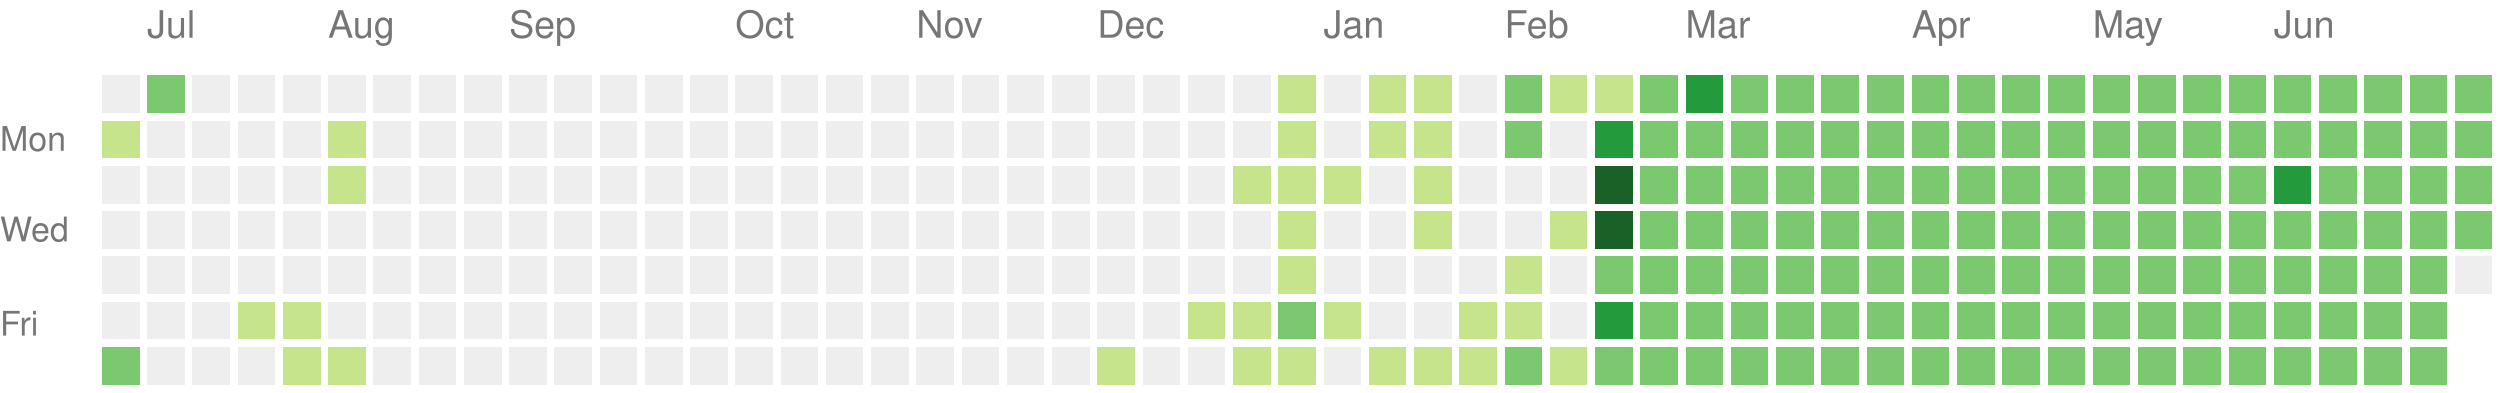
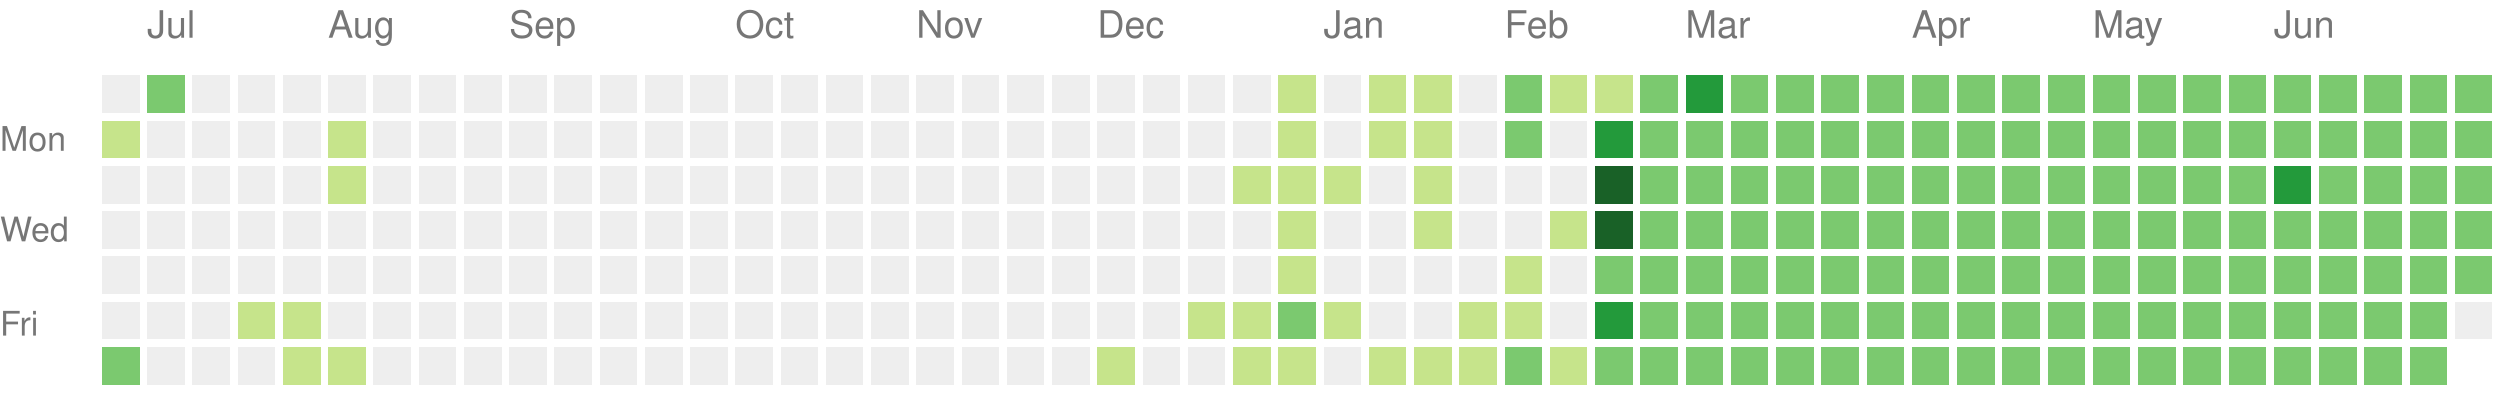
<svg xmlns="http://www.w3.org/2000/svg" version="1.1" width="663" height="104">
  <rect style="fill:#eeeeee;shape-rendering:crispedges;" data-score="0" data-date="2024-06-30" x="27" y="20" width="10" height="10" />
  <rect style="fill:#7bc96f;shape-rendering:crispedges;" data-score="2" data-date="2024-07-07" x="39" y="20" width="10" height="10" />
  <rect style="fill:#eeeeee;shape-rendering:crispedges;" data-score="0" data-date="2024-07-14" x="51" y="20" width="10" height="10" />
  <rect style="fill:#eeeeee;shape-rendering:crispedges;" data-score="0" data-date="2024-07-21" x="63" y="20" width="10" height="10" />
  <rect style="fill:#eeeeee;shape-rendering:crispedges;" data-score="0" data-date="2024-07-28" x="75" y="20" width="10" height="10" />
  <rect style="fill:#eeeeee;shape-rendering:crispedges;" data-score="0" data-date="2024-08-04" x="87" y="20" width="10" height="10" />
  <rect style="fill:#eeeeee;shape-rendering:crispedges;" data-score="0" data-date="2024-08-11" x="99" y="20" width="10" height="10" />
  <rect style="fill:#eeeeee;shape-rendering:crispedges;" data-score="0" data-date="2024-08-18" x="111" y="20" width="10" height="10" />
  <rect style="fill:#eeeeee;shape-rendering:crispedges;" data-score="0" data-date="2024-08-25" x="123" y="20" width="10" height="10" />
  <rect style="fill:#eeeeee;shape-rendering:crispedges;" data-score="0" data-date="2024-09-01" x="135" y="20" width="10" height="10" />
  <rect style="fill:#eeeeee;shape-rendering:crispedges;" data-score="0" data-date="2024-09-08" x="147" y="20" width="10" height="10" />
  <rect style="fill:#eeeeee;shape-rendering:crispedges;" data-score="0" data-date="2024-09-15" x="159" y="20" width="10" height="10" />
  <rect style="fill:#eeeeee;shape-rendering:crispedges;" data-score="0" data-date="2024-09-22" x="171" y="20" width="10" height="10" />
  <rect style="fill:#eeeeee;shape-rendering:crispedges;" data-score="0" data-date="2024-09-29" x="183" y="20" width="10" height="10" />
  <rect style="fill:#eeeeee;shape-rendering:crispedges;" data-score="0" data-date="2024-10-06" x="195" y="20" width="10" height="10" />
  <rect style="fill:#eeeeee;shape-rendering:crispedges;" data-score="0" data-date="2024-10-13" x="207" y="20" width="10" height="10" />
  <rect style="fill:#eeeeee;shape-rendering:crispedges;" data-score="0" data-date="2024-10-20" x="219" y="20" width="10" height="10" />
  <rect style="fill:#eeeeee;shape-rendering:crispedges;" data-score="0" data-date="2024-10-27" x="231" y="20" width="10" height="10" />
  <rect style="fill:#eeeeee;shape-rendering:crispedges;" data-score="0" data-date="2024-11-03" x="243" y="20" width="10" height="10" />
  <rect style="fill:#eeeeee;shape-rendering:crispedges;" data-score="0" data-date="2024-11-10" x="255" y="20" width="10" height="10" />
  <rect style="fill:#eeeeee;shape-rendering:crispedges;" data-score="0" data-date="2024-11-17" x="267" y="20" width="10" height="10" />
  <rect style="fill:#eeeeee;shape-rendering:crispedges;" data-score="0" data-date="2024-11-24" x="279" y="20" width="10" height="10" />
  <rect style="fill:#eeeeee;shape-rendering:crispedges;" data-score="0" data-date="2024-12-01" x="291" y="20" width="10" height="10" />
  <rect style="fill:#eeeeee;shape-rendering:crispedges;" data-score="0" data-date="2024-12-08" x="303" y="20" width="10" height="10" />
  <rect style="fill:#eeeeee;shape-rendering:crispedges;" data-score="0" data-date="2024-12-15" x="315" y="20" width="10" height="10" />
  <rect style="fill:#eeeeee;shape-rendering:crispedges;" data-score="0" data-date="2024-12-22" x="327" y="20" width="10" height="10" />
  <rect style="fill:#c6e48b;shape-rendering:crispedges;" data-score="1" data-date="2024-12-29" x="339" y="20" width="10" height="10" />
  <rect style="fill:#eeeeee;shape-rendering:crispedges;" data-score="0" data-date="2025-01-05" x="351" y="20" width="10" height="10" />
  <rect style="fill:#c6e48b;shape-rendering:crispedges;" data-score="1" data-date="2025-01-12" x="363" y="20" width="10" height="10" />
  <rect style="fill:#c6e48b;shape-rendering:crispedges;" data-score="1" data-date="2025-01-19" x="375" y="20" width="10" height="10" />
  <rect style="fill:#eeeeee;shape-rendering:crispedges;" data-score="0" data-date="2025-01-26" x="387" y="20" width="10" height="10" />
  <rect style="fill:#7bc96f;shape-rendering:crispedges;" data-score="2" data-date="2025-02-02" x="399" y="20" width="10" height="10" />
  <rect style="fill:#c6e48b;shape-rendering:crispedges;" data-score="1" data-date="2025-02-09" x="411" y="20" width="10" height="10" />
  <rect style="fill:#c6e48b;shape-rendering:crispedges;" data-score="1" data-date="2025-02-16" x="423" y="20" width="10" height="10" />
  <rect style="fill:#7bc96f;shape-rendering:crispedges;" data-score="2" data-date="2025-02-23" x="435" y="20" width="10" height="10" />
  <rect style="fill:#239a3b;shape-rendering:crispedges;" data-score="3" data-date="2025-03-02" x="447" y="20" width="10" height="10" />
  <rect style="fill:#7bc96f;shape-rendering:crispedges;" data-score="2" data-date="2025-03-09" x="459" y="20" width="10" height="10" />
  <rect style="fill:#7bc96f;shape-rendering:crispedges;" data-score="2" data-date="2025-03-16" x="471" y="20" width="10" height="10" />
  <rect style="fill:#7bc96f;shape-rendering:crispedges;" data-score="2" data-date="2025-03-23" x="483" y="20" width="10" height="10" />
  <rect style="fill:#7bc96f;shape-rendering:crispedges;" data-score="2" data-date="2025-03-30" x="495" y="20" width="10" height="10" />
  <rect style="fill:#7bc96f;shape-rendering:crispedges;" data-score="2" data-date="2025-04-06" x="507" y="20" width="10" height="10" />
  <rect style="fill:#7bc96f;shape-rendering:crispedges;" data-score="2" data-date="2025-04-13" x="519" y="20" width="10" height="10" />
  <rect style="fill:#7bc96f;shape-rendering:crispedges;" data-score="2" data-date="2025-04-20" x="531" y="20" width="10" height="10" />
  <rect style="fill:#7bc96f;shape-rendering:crispedges;" data-score="2" data-date="2025-04-27" x="543" y="20" width="10" height="10" />
  <rect style="fill:#7bc96f;shape-rendering:crispedges;" data-score="2" data-date="2025-05-04" x="555" y="20" width="10" height="10" />
  <rect style="fill:#7bc96f;shape-rendering:crispedges;" data-score="2" data-date="2025-05-11" x="567" y="20" width="10" height="10" />
  <rect style="fill:#7bc96f;shape-rendering:crispedges;" data-score="2" data-date="2025-05-18" x="579" y="20" width="10" height="10" />
  <rect style="fill:#7bc96f;shape-rendering:crispedges;" data-score="2" data-date="2025-05-25" x="591" y="20" width="10" height="10" />
  <rect style="fill:#7bc96f;shape-rendering:crispedges;" data-score="2" data-date="2025-06-01" x="603" y="20" width="10" height="10" />
  <rect style="fill:#7bc96f;shape-rendering:crispedges;" data-score="2" data-date="2025-06-08" x="615" y="20" width="10" height="10" />
  <rect style="fill:#7bc96f;shape-rendering:crispedges;" data-score="2" data-date="2025-06-15" x="627" y="20" width="10" height="10" />
  <rect style="fill:#7bc96f;shape-rendering:crispedges;" data-score="2" data-date="2025-06-22" x="639" y="20" width="10" height="10" />
  <rect style="fill:#7bc96f;shape-rendering:crispedges;" data-score="2" data-date="2025-06-29" x="651" y="20" width="10" height="10" />
  <rect style="fill:#c6e48b;shape-rendering:crispedges;" data-score="1" data-date="2024-07-01" x="27" y="32" width="10" height="10" />
  <rect style="fill:#eeeeee;shape-rendering:crispedges;" data-score="0" data-date="2024-07-08" x="39" y="32" width="10" height="10" />
  <rect style="fill:#eeeeee;shape-rendering:crispedges;" data-score="0" data-date="2024-07-15" x="51" y="32" width="10" height="10" />
  <rect style="fill:#eeeeee;shape-rendering:crispedges;" data-score="0" data-date="2024-07-22" x="63" y="32" width="10" height="10" />
  <rect style="fill:#eeeeee;shape-rendering:crispedges;" data-score="0" data-date="2024-07-29" x="75" y="32" width="10" height="10" />
  <rect style="fill:#c6e48b;shape-rendering:crispedges;" data-score="1" data-date="2024-08-05" x="87" y="32" width="10" height="10" />
  <rect style="fill:#eeeeee;shape-rendering:crispedges;" data-score="0" data-date="2024-08-12" x="99" y="32" width="10" height="10" />
  <rect style="fill:#eeeeee;shape-rendering:crispedges;" data-score="0" data-date="2024-08-19" x="111" y="32" width="10" height="10" />
  <rect style="fill:#eeeeee;shape-rendering:crispedges;" data-score="0" data-date="2024-08-26" x="123" y="32" width="10" height="10" />
  <rect style="fill:#eeeeee;shape-rendering:crispedges;" data-score="0" data-date="2024-09-02" x="135" y="32" width="10" height="10" />
  <rect style="fill:#eeeeee;shape-rendering:crispedges;" data-score="0" data-date="2024-09-09" x="147" y="32" width="10" height="10" />
  <rect style="fill:#eeeeee;shape-rendering:crispedges;" data-score="0" data-date="2024-09-16" x="159" y="32" width="10" height="10" />
  <rect style="fill:#eeeeee;shape-rendering:crispedges;" data-score="0" data-date="2024-09-23" x="171" y="32" width="10" height="10" />
  <rect style="fill:#eeeeee;shape-rendering:crispedges;" data-score="0" data-date="2024-09-30" x="183" y="32" width="10" height="10" />
  <rect style="fill:#eeeeee;shape-rendering:crispedges;" data-score="0" data-date="2024-10-07" x="195" y="32" width="10" height="10" />
  <rect style="fill:#eeeeee;shape-rendering:crispedges;" data-score="0" data-date="2024-10-14" x="207" y="32" width="10" height="10" />
  <rect style="fill:#eeeeee;shape-rendering:crispedges;" data-score="0" data-date="2024-10-21" x="219" y="32" width="10" height="10" />
  <rect style="fill:#eeeeee;shape-rendering:crispedges;" data-score="0" data-date="2024-10-28" x="231" y="32" width="10" height="10" />
  <rect style="fill:#eeeeee;shape-rendering:crispedges;" data-score="0" data-date="2024-11-04" x="243" y="32" width="10" height="10" />
  <rect style="fill:#eeeeee;shape-rendering:crispedges;" data-score="0" data-date="2024-11-11" x="255" y="32" width="10" height="10" />
  <rect style="fill:#eeeeee;shape-rendering:crispedges;" data-score="0" data-date="2024-11-18" x="267" y="32" width="10" height="10" />
  <rect style="fill:#eeeeee;shape-rendering:crispedges;" data-score="0" data-date="2024-11-25" x="279" y="32" width="10" height="10" />
  <rect style="fill:#eeeeee;shape-rendering:crispedges;" data-score="0" data-date="2024-12-02" x="291" y="32" width="10" height="10" />
  <rect style="fill:#eeeeee;shape-rendering:crispedges;" data-score="0" data-date="2024-12-09" x="303" y="32" width="10" height="10" />
  <rect style="fill:#eeeeee;shape-rendering:crispedges;" data-score="0" data-date="2024-12-16" x="315" y="32" width="10" height="10" />
  <rect style="fill:#eeeeee;shape-rendering:crispedges;" data-score="0" data-date="2024-12-23" x="327" y="32" width="10" height="10" />
  <rect style="fill:#c6e48b;shape-rendering:crispedges;" data-score="1" data-date="2024-12-30" x="339" y="32" width="10" height="10" />
  <rect style="fill:#eeeeee;shape-rendering:crispedges;" data-score="0" data-date="2025-01-06" x="351" y="32" width="10" height="10" />
  <rect style="fill:#c6e48b;shape-rendering:crispedges;" data-score="1" data-date="2025-01-13" x="363" y="32" width="10" height="10" />
  <rect style="fill:#c6e48b;shape-rendering:crispedges;" data-score="1" data-date="2025-01-20" x="375" y="32" width="10" height="10" />
  <rect style="fill:#eeeeee;shape-rendering:crispedges;" data-score="0" data-date="2025-01-27" x="387" y="32" width="10" height="10" />
  <rect style="fill:#7bc96f;shape-rendering:crispedges;" data-score="2" data-date="2025-02-03" x="399" y="32" width="10" height="10" />
  <rect style="fill:#eeeeee;shape-rendering:crispedges;" data-score="0" data-date="2025-02-10" x="411" y="32" width="10" height="10" />
  <rect style="fill:#239a3b;shape-rendering:crispedges;" data-score="3" data-date="2025-02-17" x="423" y="32" width="10" height="10" />
  <rect style="fill:#7bc96f;shape-rendering:crispedges;" data-score="2" data-date="2025-02-24" x="435" y="32" width="10" height="10" />
  <rect style="fill:#7bc96f;shape-rendering:crispedges;" data-score="2" data-date="2025-03-03" x="447" y="32" width="10" height="10" />
  <rect style="fill:#7bc96f;shape-rendering:crispedges;" data-score="2" data-date="2025-03-10" x="459" y="32" width="10" height="10" />
  <rect style="fill:#7bc96f;shape-rendering:crispedges;" data-score="2" data-date="2025-03-17" x="471" y="32" width="10" height="10" />
  <rect style="fill:#7bc96f;shape-rendering:crispedges;" data-score="2" data-date="2025-03-24" x="483" y="32" width="10" height="10" />
  <rect style="fill:#7bc96f;shape-rendering:crispedges;" data-score="2" data-date="2025-03-31" x="495" y="32" width="10" height="10" />
  <rect style="fill:#7bc96f;shape-rendering:crispedges;" data-score="2" data-date="2025-04-07" x="507" y="32" width="10" height="10" />
  <rect style="fill:#7bc96f;shape-rendering:crispedges;" data-score="2" data-date="2025-04-14" x="519" y="32" width="10" height="10" />
  <rect style="fill:#7bc96f;shape-rendering:crispedges;" data-score="2" data-date="2025-04-21" x="531" y="32" width="10" height="10" />
  <rect style="fill:#7bc96f;shape-rendering:crispedges;" data-score="2" data-date="2025-04-28" x="543" y="32" width="10" height="10" />
  <rect style="fill:#7bc96f;shape-rendering:crispedges;" data-score="2" data-date="2025-05-05" x="555" y="32" width="10" height="10" />
  <rect style="fill:#7bc96f;shape-rendering:crispedges;" data-score="2" data-date="2025-05-12" x="567" y="32" width="10" height="10" />
  <rect style="fill:#7bc96f;shape-rendering:crispedges;" data-score="2" data-date="2025-05-19" x="579" y="32" width="10" height="10" />
  <rect style="fill:#7bc96f;shape-rendering:crispedges;" data-score="2" data-date="2025-05-26" x="591" y="32" width="10" height="10" />
  <rect style="fill:#7bc96f;shape-rendering:crispedges;" data-score="2" data-date="2025-06-02" x="603" y="32" width="10" height="10" />
  <rect style="fill:#7bc96f;shape-rendering:crispedges;" data-score="2" data-date="2025-06-09" x="615" y="32" width="10" height="10" />
  <rect style="fill:#7bc96f;shape-rendering:crispedges;" data-score="2" data-date="2025-06-16" x="627" y="32" width="10" height="10" />
  <rect style="fill:#7bc96f;shape-rendering:crispedges;" data-score="2" data-date="2025-06-23" x="639" y="32" width="10" height="10" />
  <rect style="fill:#7bc96f;shape-rendering:crispedges;" data-score="2" data-date="2025-06-30" x="651" y="32" width="10" height="10" />
  <rect style="fill:#eeeeee;shape-rendering:crispedges;" data-score="0" data-date="2024-07-02" x="27" y="44" width="10" height="10" />
  <rect style="fill:#eeeeee;shape-rendering:crispedges;" data-score="0" data-date="2024-07-09" x="39" y="44" width="10" height="10" />
  <rect style="fill:#eeeeee;shape-rendering:crispedges;" data-score="0" data-date="2024-07-16" x="51" y="44" width="10" height="10" />
  <rect style="fill:#eeeeee;shape-rendering:crispedges;" data-score="0" data-date="2024-07-23" x="63" y="44" width="10" height="10" />
  <rect style="fill:#eeeeee;shape-rendering:crispedges;" data-score="0" data-date="2024-07-30" x="75" y="44" width="10" height="10" />
  <rect style="fill:#c6e48b;shape-rendering:crispedges;" data-score="1" data-date="2024-08-06" x="87" y="44" width="10" height="10" />
  <rect style="fill:#eeeeee;shape-rendering:crispedges;" data-score="0" data-date="2024-08-13" x="99" y="44" width="10" height="10" />
  <rect style="fill:#eeeeee;shape-rendering:crispedges;" data-score="0" data-date="2024-08-20" x="111" y="44" width="10" height="10" />
  <rect style="fill:#eeeeee;shape-rendering:crispedges;" data-score="0" data-date="2024-08-27" x="123" y="44" width="10" height="10" />
  <rect style="fill:#eeeeee;shape-rendering:crispedges;" data-score="0" data-date="2024-09-03" x="135" y="44" width="10" height="10" />
  <rect style="fill:#eeeeee;shape-rendering:crispedges;" data-score="0" data-date="2024-09-10" x="147" y="44" width="10" height="10" />
  <rect style="fill:#eeeeee;shape-rendering:crispedges;" data-score="0" data-date="2024-09-17" x="159" y="44" width="10" height="10" />
  <rect style="fill:#eeeeee;shape-rendering:crispedges;" data-score="0" data-date="2024-09-24" x="171" y="44" width="10" height="10" />
  <rect style="fill:#eeeeee;shape-rendering:crispedges;" data-score="0" data-date="2024-10-01" x="183" y="44" width="10" height="10" />
  <rect style="fill:#eeeeee;shape-rendering:crispedges;" data-score="0" data-date="2024-10-08" x="195" y="44" width="10" height="10" />
  <rect style="fill:#eeeeee;shape-rendering:crispedges;" data-score="0" data-date="2024-10-15" x="207" y="44" width="10" height="10" />
  <rect style="fill:#eeeeee;shape-rendering:crispedges;" data-score="0" data-date="2024-10-22" x="219" y="44" width="10" height="10" />
  <rect style="fill:#eeeeee;shape-rendering:crispedges;" data-score="0" data-date="2024-10-29" x="231" y="44" width="10" height="10" />
  <rect style="fill:#eeeeee;shape-rendering:crispedges;" data-score="0" data-date="2024-11-05" x="243" y="44" width="10" height="10" />
  <rect style="fill:#eeeeee;shape-rendering:crispedges;" data-score="0" data-date="2024-11-12" x="255" y="44" width="10" height="10" />
  <rect style="fill:#eeeeee;shape-rendering:crispedges;" data-score="0" data-date="2024-11-19" x="267" y="44" width="10" height="10" />
  <rect style="fill:#eeeeee;shape-rendering:crispedges;" data-score="0" data-date="2024-11-26" x="279" y="44" width="10" height="10" />
  <rect style="fill:#eeeeee;shape-rendering:crispedges;" data-score="0" data-date="2024-12-03" x="291" y="44" width="10" height="10" />
  <rect style="fill:#eeeeee;shape-rendering:crispedges;" data-score="0" data-date="2024-12-10" x="303" y="44" width="10" height="10" />
  <rect style="fill:#eeeeee;shape-rendering:crispedges;" data-score="0" data-date="2024-12-17" x="315" y="44" width="10" height="10" />
  <rect style="fill:#c6e48b;shape-rendering:crispedges;" data-score="1" data-date="2024-12-24" x="327" y="44" width="10" height="10" />
  <rect style="fill:#c6e48b;shape-rendering:crispedges;" data-score="1" data-date="2024-12-31" x="339" y="44" width="10" height="10" />
  <rect style="fill:#c6e48b;shape-rendering:crispedges;" data-score="1" data-date="2025-01-07" x="351" y="44" width="10" height="10" />
  <rect style="fill:#eeeeee;shape-rendering:crispedges;" data-score="0" data-date="2025-01-14" x="363" y="44" width="10" height="10" />
  <rect style="fill:#c6e48b;shape-rendering:crispedges;" data-score="1" data-date="2025-01-21" x="375" y="44" width="10" height="10" />
  <rect style="fill:#eeeeee;shape-rendering:crispedges;" data-score="0" data-date="2025-01-28" x="387" y="44" width="10" height="10" />
  <rect style="fill:#eeeeee;shape-rendering:crispedges;" data-score="0" data-date="2025-02-04" x="399" y="44" width="10" height="10" />
  <rect style="fill:#eeeeee;shape-rendering:crispedges;" data-score="0" data-date="2025-02-11" x="411" y="44" width="10" height="10" />
  <rect style="fill:#196127;shape-rendering:crispedges;" data-score="4" data-date="2025-02-18" x="423" y="44" width="10" height="10" />
  <rect style="fill:#7bc96f;shape-rendering:crispedges;" data-score="2" data-date="2025-02-25" x="435" y="44" width="10" height="10" />
  <rect style="fill:#7bc96f;shape-rendering:crispedges;" data-score="2" data-date="2025-03-04" x="447" y="44" width="10" height="10" />
  <rect style="fill:#7bc96f;shape-rendering:crispedges;" data-score="2" data-date="2025-03-11" x="459" y="44" width="10" height="10" />
  <rect style="fill:#7bc96f;shape-rendering:crispedges;" data-score="2" data-date="2025-03-18" x="471" y="44" width="10" height="10" />
  <rect style="fill:#7bc96f;shape-rendering:crispedges;" data-score="2" data-date="2025-03-25" x="483" y="44" width="10" height="10" />
  <rect style="fill:#7bc96f;shape-rendering:crispedges;" data-score="2" data-date="2025-04-01" x="495" y="44" width="10" height="10" />
  <rect style="fill:#7bc96f;shape-rendering:crispedges;" data-score="2" data-date="2025-04-08" x="507" y="44" width="10" height="10" />
  <rect style="fill:#7bc96f;shape-rendering:crispedges;" data-score="2" data-date="2025-04-15" x="519" y="44" width="10" height="10" />
  <rect style="fill:#7bc96f;shape-rendering:crispedges;" data-score="2" data-date="2025-04-22" x="531" y="44" width="10" height="10" />
  <rect style="fill:#7bc96f;shape-rendering:crispedges;" data-score="2" data-date="2025-04-29" x="543" y="44" width="10" height="10" />
  <rect style="fill:#7bc96f;shape-rendering:crispedges;" data-score="2" data-date="2025-05-06" x="555" y="44" width="10" height="10" />
  <rect style="fill:#7bc96f;shape-rendering:crispedges;" data-score="2" data-date="2025-05-13" x="567" y="44" width="10" height="10" />
  <rect style="fill:#7bc96f;shape-rendering:crispedges;" data-score="2" data-date="2025-05-20" x="579" y="44" width="10" height="10" />
  <rect style="fill:#7bc96f;shape-rendering:crispedges;" data-score="2" data-date="2025-05-27" x="591" y="44" width="10" height="10" />
  <rect style="fill:#239a3b;shape-rendering:crispedges;" data-score="3" data-date="2025-06-03" x="603" y="44" width="10" height="10" />
  <rect style="fill:#7bc96f;shape-rendering:crispedges;" data-score="2" data-date="2025-06-10" x="615" y="44" width="10" height="10" />
  <rect style="fill:#7bc96f;shape-rendering:crispedges;" data-score="2" data-date="2025-06-17" x="627" y="44" width="10" height="10" />
  <rect style="fill:#7bc96f;shape-rendering:crispedges;" data-score="2" data-date="2025-06-24" x="639" y="44" width="10" height="10" />
  <rect style="fill:#7bc96f;shape-rendering:crispedges;" data-score="2" data-date="2025-07-01" x="651" y="44" width="10" height="10" />
  <rect style="fill:#eeeeee;shape-rendering:crispedges;" data-score="0" data-date="2024-07-03" x="27" y="56" width="10" height="10" />
  <rect style="fill:#eeeeee;shape-rendering:crispedges;" data-score="0" data-date="2024-07-10" x="39" y="56" width="10" height="10" />
  <rect style="fill:#eeeeee;shape-rendering:crispedges;" data-score="0" data-date="2024-07-17" x="51" y="56" width="10" height="10" />
  <rect style="fill:#eeeeee;shape-rendering:crispedges;" data-score="0" data-date="2024-07-24" x="63" y="56" width="10" height="10" />
  <rect style="fill:#eeeeee;shape-rendering:crispedges;" data-score="0" data-date="2024-07-31" x="75" y="56" width="10" height="10" />
  <rect style="fill:#eeeeee;shape-rendering:crispedges;" data-score="0" data-date="2024-08-07" x="87" y="56" width="10" height="10" />
  <rect style="fill:#eeeeee;shape-rendering:crispedges;" data-score="0" data-date="2024-08-14" x="99" y="56" width="10" height="10" />
  <rect style="fill:#eeeeee;shape-rendering:crispedges;" data-score="0" data-date="2024-08-21" x="111" y="56" width="10" height="10" />
  <rect style="fill:#eeeeee;shape-rendering:crispedges;" data-score="0" data-date="2024-08-28" x="123" y="56" width="10" height="10" />
  <rect style="fill:#eeeeee;shape-rendering:crispedges;" data-score="0" data-date="2024-09-04" x="135" y="56" width="10" height="10" />
  <rect style="fill:#eeeeee;shape-rendering:crispedges;" data-score="0" data-date="2024-09-11" x="147" y="56" width="10" height="10" />
  <rect style="fill:#eeeeee;shape-rendering:crispedges;" data-score="0" data-date="2024-09-18" x="159" y="56" width="10" height="10" />
  <rect style="fill:#eeeeee;shape-rendering:crispedges;" data-score="0" data-date="2024-09-25" x="171" y="56" width="10" height="10" />
  <rect style="fill:#eeeeee;shape-rendering:crispedges;" data-score="0" data-date="2024-10-02" x="183" y="56" width="10" height="10" />
  <rect style="fill:#eeeeee;shape-rendering:crispedges;" data-score="0" data-date="2024-10-09" x="195" y="56" width="10" height="10" />
  <rect style="fill:#eeeeee;shape-rendering:crispedges;" data-score="0" data-date="2024-10-16" x="207" y="56" width="10" height="10" />
  <rect style="fill:#eeeeee;shape-rendering:crispedges;" data-score="0" data-date="2024-10-23" x="219" y="56" width="10" height="10" />
  <rect style="fill:#eeeeee;shape-rendering:crispedges;" data-score="0" data-date="2024-10-30" x="231" y="56" width="10" height="10" />
  <rect style="fill:#eeeeee;shape-rendering:crispedges;" data-score="0" data-date="2024-11-06" x="243" y="56" width="10" height="10" />
  <rect style="fill:#eeeeee;shape-rendering:crispedges;" data-score="0" data-date="2024-11-13" x="255" y="56" width="10" height="10" />
  <rect style="fill:#eeeeee;shape-rendering:crispedges;" data-score="0" data-date="2024-11-20" x="267" y="56" width="10" height="10" />
  <rect style="fill:#eeeeee;shape-rendering:crispedges;" data-score="0" data-date="2024-11-27" x="279" y="56" width="10" height="10" />
  <rect style="fill:#eeeeee;shape-rendering:crispedges;" data-score="0" data-date="2024-12-04" x="291" y="56" width="10" height="10" />
  <rect style="fill:#eeeeee;shape-rendering:crispedges;" data-score="0" data-date="2024-12-11" x="303" y="56" width="10" height="10" />
  <rect style="fill:#eeeeee;shape-rendering:crispedges;" data-score="0" data-date="2024-12-18" x="315" y="56" width="10" height="10" />
  <rect style="fill:#eeeeee;shape-rendering:crispedges;" data-score="0" data-date="2024-12-25" x="327" y="56" width="10" height="10" />
  <rect style="fill:#c6e48b;shape-rendering:crispedges;" data-score="1" data-date="2025-01-01" x="339" y="56" width="10" height="10" />
  <rect style="fill:#eeeeee;shape-rendering:crispedges;" data-score="0" data-date="2025-01-08" x="351" y="56" width="10" height="10" />
  <rect style="fill:#eeeeee;shape-rendering:crispedges;" data-score="0" data-date="2025-01-15" x="363" y="56" width="10" height="10" />
  <rect style="fill:#c6e48b;shape-rendering:crispedges;" data-score="1" data-date="2025-01-22" x="375" y="56" width="10" height="10" />
  <rect style="fill:#eeeeee;shape-rendering:crispedges;" data-score="0" data-date="2025-01-29" x="387" y="56" width="10" height="10" />
  <rect style="fill:#eeeeee;shape-rendering:crispedges;" data-score="0" data-date="2025-02-05" x="399" y="56" width="10" height="10" />
  <rect style="fill:#c6e48b;shape-rendering:crispedges;" data-score="1" data-date="2025-02-12" x="411" y="56" width="10" height="10" />
  <rect style="fill:#196127;shape-rendering:crispedges;" data-score="4" data-date="2025-02-19" x="423" y="56" width="10" height="10" />
  <rect style="fill:#7bc96f;shape-rendering:crispedges;" data-score="2" data-date="2025-02-26" x="435" y="56" width="10" height="10" />
  <rect style="fill:#7bc96f;shape-rendering:crispedges;" data-score="2" data-date="2025-03-05" x="447" y="56" width="10" height="10" />
  <rect style="fill:#7bc96f;shape-rendering:crispedges;" data-score="2" data-date="2025-03-12" x="459" y="56" width="10" height="10" />
  <rect style="fill:#7bc96f;shape-rendering:crispedges;" data-score="2" data-date="2025-03-19" x="471" y="56" width="10" height="10" />
  <rect style="fill:#7bc96f;shape-rendering:crispedges;" data-score="2" data-date="2025-03-26" x="483" y="56" width="10" height="10" />
  <rect style="fill:#7bc96f;shape-rendering:crispedges;" data-score="2" data-date="2025-04-02" x="495" y="56" width="10" height="10" />
  <rect style="fill:#7bc96f;shape-rendering:crispedges;" data-score="2" data-date="2025-04-09" x="507" y="56" width="10" height="10" />
  <rect style="fill:#7bc96f;shape-rendering:crispedges;" data-score="2" data-date="2025-04-16" x="519" y="56" width="10" height="10" />
  <rect style="fill:#7bc96f;shape-rendering:crispedges;" data-score="2" data-date="2025-04-23" x="531" y="56" width="10" height="10" />
  <rect style="fill:#7bc96f;shape-rendering:crispedges;" data-score="2" data-date="2025-04-30" x="543" y="56" width="10" height="10" />
  <rect style="fill:#7bc96f;shape-rendering:crispedges;" data-score="2" data-date="2025-05-07" x="555" y="56" width="10" height="10" />
  <rect style="fill:#7bc96f;shape-rendering:crispedges;" data-score="2" data-date="2025-05-14" x="567" y="56" width="10" height="10" />
  <rect style="fill:#7bc96f;shape-rendering:crispedges;" data-score="2" data-date="2025-05-21" x="579" y="56" width="10" height="10" />
  <rect style="fill:#7bc96f;shape-rendering:crispedges;" data-score="2" data-date="2025-05-28" x="591" y="56" width="10" height="10" />
  <rect style="fill:#7bc96f;shape-rendering:crispedges;" data-score="2" data-date="2025-06-04" x="603" y="56" width="10" height="10" />
  <rect style="fill:#7bc96f;shape-rendering:crispedges;" data-score="2" data-date="2025-06-11" x="615" y="56" width="10" height="10" />
  <rect style="fill:#7bc96f;shape-rendering:crispedges;" data-score="2" data-date="2025-06-18" x="627" y="56" width="10" height="10" />
  <rect style="fill:#7bc96f;shape-rendering:crispedges;" data-score="2" data-date="2025-06-25" x="639" y="56" width="10" height="10" />
  <rect style="fill:#7bc96f;shape-rendering:crispedges;" data-score="2" data-date="2025-07-02" x="651" y="56" width="10" height="10" />
  <rect style="fill:#eeeeee;shape-rendering:crispedges;" data-score="0" data-date="2024-07-04" x="27" y="68" width="10" height="10" />
  <rect style="fill:#eeeeee;shape-rendering:crispedges;" data-score="0" data-date="2024-07-11" x="39" y="68" width="10" height="10" />
  <rect style="fill:#eeeeee;shape-rendering:crispedges;" data-score="0" data-date="2024-07-18" x="51" y="68" width="10" height="10" />
  <rect style="fill:#eeeeee;shape-rendering:crispedges;" data-score="0" data-date="2024-07-25" x="63" y="68" width="10" height="10" />
  <rect style="fill:#eeeeee;shape-rendering:crispedges;" data-score="0" data-date="2024-08-01" x="75" y="68" width="10" height="10" />
  <rect style="fill:#eeeeee;shape-rendering:crispedges;" data-score="0" data-date="2024-08-08" x="87" y="68" width="10" height="10" />
  <rect style="fill:#eeeeee;shape-rendering:crispedges;" data-score="0" data-date="2024-08-15" x="99" y="68" width="10" height="10" />
  <rect style="fill:#eeeeee;shape-rendering:crispedges;" data-score="0" data-date="2024-08-22" x="111" y="68" width="10" height="10" />
  <rect style="fill:#eeeeee;shape-rendering:crispedges;" data-score="0" data-date="2024-08-29" x="123" y="68" width="10" height="10" />
  <rect style="fill:#eeeeee;shape-rendering:crispedges;" data-score="0" data-date="2024-09-05" x="135" y="68" width="10" height="10" />
  <rect style="fill:#eeeeee;shape-rendering:crispedges;" data-score="0" data-date="2024-09-12" x="147" y="68" width="10" height="10" />
  <rect style="fill:#eeeeee;shape-rendering:crispedges;" data-score="0" data-date="2024-09-19" x="159" y="68" width="10" height="10" />
  <rect style="fill:#eeeeee;shape-rendering:crispedges;" data-score="0" data-date="2024-09-26" x="171" y="68" width="10" height="10" />
  <rect style="fill:#eeeeee;shape-rendering:crispedges;" data-score="0" data-date="2024-10-03" x="183" y="68" width="10" height="10" />
  <rect style="fill:#eeeeee;shape-rendering:crispedges;" data-score="0" data-date="2024-10-10" x="195" y="68" width="10" height="10" />
  <rect style="fill:#eeeeee;shape-rendering:crispedges;" data-score="0" data-date="2024-10-17" x="207" y="68" width="10" height="10" />
  <rect style="fill:#eeeeee;shape-rendering:crispedges;" data-score="0" data-date="2024-10-24" x="219" y="68" width="10" height="10" />
  <rect style="fill:#eeeeee;shape-rendering:crispedges;" data-score="0" data-date="2024-10-31" x="231" y="68" width="10" height="10" />
  <rect style="fill:#eeeeee;shape-rendering:crispedges;" data-score="0" data-date="2024-11-07" x="243" y="68" width="10" height="10" />
  <rect style="fill:#eeeeee;shape-rendering:crispedges;" data-score="0" data-date="2024-11-14" x="255" y="68" width="10" height="10" />
  <rect style="fill:#eeeeee;shape-rendering:crispedges;" data-score="0" data-date="2024-11-21" x="267" y="68" width="10" height="10" />
  <rect style="fill:#eeeeee;shape-rendering:crispedges;" data-score="0" data-date="2024-11-28" x="279" y="68" width="10" height="10" />
  <rect style="fill:#eeeeee;shape-rendering:crispedges;" data-score="0" data-date="2024-12-05" x="291" y="68" width="10" height="10" />
  <rect style="fill:#eeeeee;shape-rendering:crispedges;" data-score="0" data-date="2024-12-12" x="303" y="68" width="10" height="10" />
  <rect style="fill:#eeeeee;shape-rendering:crispedges;" data-score="0" data-date="2024-12-19" x="315" y="68" width="10" height="10" />
  <rect style="fill:#eeeeee;shape-rendering:crispedges;" data-score="0" data-date="2024-12-26" x="327" y="68" width="10" height="10" />
  <rect style="fill:#c6e48b;shape-rendering:crispedges;" data-score="1" data-date="2025-01-02" x="339" y="68" width="10" height="10" />
  <rect style="fill:#eeeeee;shape-rendering:crispedges;" data-score="0" data-date="2025-01-09" x="351" y="68" width="10" height="10" />
  <rect style="fill:#eeeeee;shape-rendering:crispedges;" data-score="0" data-date="2025-01-16" x="363" y="68" width="10" height="10" />
  <rect style="fill:#eeeeee;shape-rendering:crispedges;" data-score="0" data-date="2025-01-23" x="375" y="68" width="10" height="10" />
  <rect style="fill:#eeeeee;shape-rendering:crispedges;" data-score="0" data-date="2025-01-30" x="387" y="68" width="10" height="10" />
  <rect style="fill:#c6e48b;shape-rendering:crispedges;" data-score="1" data-date="2025-02-06" x="399" y="68" width="10" height="10" />
  <rect style="fill:#eeeeee;shape-rendering:crispedges;" data-score="0" data-date="2025-02-13" x="411" y="68" width="10" height="10" />
  <rect style="fill:#7bc96f;shape-rendering:crispedges;" data-score="2" data-date="2025-02-20" x="423" y="68" width="10" height="10" />
  <rect style="fill:#7bc96f;shape-rendering:crispedges;" data-score="2" data-date="2025-02-27" x="435" y="68" width="10" height="10" />
  <rect style="fill:#7bc96f;shape-rendering:crispedges;" data-score="2" data-date="2025-03-06" x="447" y="68" width="10" height="10" />
  <rect style="fill:#7bc96f;shape-rendering:crispedges;" data-score="2" data-date="2025-03-13" x="459" y="68" width="10" height="10" />
  <rect style="fill:#7bc96f;shape-rendering:crispedges;" data-score="2" data-date="2025-03-20" x="471" y="68" width="10" height="10" />
  <rect style="fill:#7bc96f;shape-rendering:crispedges;" data-score="2" data-date="2025-03-27" x="483" y="68" width="10" height="10" />
  <rect style="fill:#7bc96f;shape-rendering:crispedges;" data-score="2" data-date="2025-04-03" x="495" y="68" width="10" height="10" />
  <rect style="fill:#7bc96f;shape-rendering:crispedges;" data-score="2" data-date="2025-04-10" x="507" y="68" width="10" height="10" />
  <rect style="fill:#7bc96f;shape-rendering:crispedges;" data-score="2" data-date="2025-04-17" x="519" y="68" width="10" height="10" />
  <rect style="fill:#7bc96f;shape-rendering:crispedges;" data-score="2" data-date="2025-04-24" x="531" y="68" width="10" height="10" />
  <rect style="fill:#7bc96f;shape-rendering:crispedges;" data-score="2" data-date="2025-05-01" x="543" y="68" width="10" height="10" />
  <rect style="fill:#7bc96f;shape-rendering:crispedges;" data-score="2" data-date="2025-05-08" x="555" y="68" width="10" height="10" />
  <rect style="fill:#7bc96f;shape-rendering:crispedges;" data-score="2" data-date="2025-05-15" x="567" y="68" width="10" height="10" />
  <rect style="fill:#7bc96f;shape-rendering:crispedges;" data-score="2" data-date="2025-05-22" x="579" y="68" width="10" height="10" />
  <rect style="fill:#7bc96f;shape-rendering:crispedges;" data-score="2" data-date="2025-05-29" x="591" y="68" width="10" height="10" />
  <rect style="fill:#7bc96f;shape-rendering:crispedges;" data-score="2" data-date="2025-06-05" x="603" y="68" width="10" height="10" />
  <rect style="fill:#7bc96f;shape-rendering:crispedges;" data-score="2" data-date="2025-06-12" x="615" y="68" width="10" height="10" />
  <rect style="fill:#7bc96f;shape-rendering:crispedges;" data-score="2" data-date="2025-06-19" x="627" y="68" width="10" height="10" />
  <rect style="fill:#7bc96f;shape-rendering:crispedges;" data-score="2" data-date="2025-06-26" x="639" y="68" width="10" height="10" />
-   <rect style="fill:#eeeeee;shape-rendering:crispedges;" data-score="0" data-date="2025-07-03" x="651" y="68" width="10" height="10" />
+   <rect style="fill:#7bc96f;shape-rendering:crispedges;" data-score="2" data-date="2025-07-03" x="651" y="68" width="10" height="10" />
  <rect style="fill:#eeeeee;shape-rendering:crispedges;" data-score="0" data-date="2024-07-05" x="27" y="80" width="10" height="10" />
  <rect style="fill:#eeeeee;shape-rendering:crispedges;" data-score="0" data-date="2024-07-12" x="39" y="80" width="10" height="10" />
  <rect style="fill:#eeeeee;shape-rendering:crispedges;" data-score="0" data-date="2024-07-19" x="51" y="80" width="10" height="10" />
  <rect style="fill:#c6e48b;shape-rendering:crispedges;" data-score="1" data-date="2024-07-26" x="63" y="80" width="10" height="10" />
  <rect style="fill:#c6e48b;shape-rendering:crispedges;" data-score="1" data-date="2024-08-02" x="75" y="80" width="10" height="10" />
  <rect style="fill:#eeeeee;shape-rendering:crispedges;" data-score="0" data-date="2024-08-09" x="87" y="80" width="10" height="10" />
  <rect style="fill:#eeeeee;shape-rendering:crispedges;" data-score="0" data-date="2024-08-16" x="99" y="80" width="10" height="10" />
  <rect style="fill:#eeeeee;shape-rendering:crispedges;" data-score="0" data-date="2024-08-23" x="111" y="80" width="10" height="10" />
  <rect style="fill:#eeeeee;shape-rendering:crispedges;" data-score="0" data-date="2024-08-30" x="123" y="80" width="10" height="10" />
  <rect style="fill:#eeeeee;shape-rendering:crispedges;" data-score="0" data-date="2024-09-06" x="135" y="80" width="10" height="10" />
  <rect style="fill:#eeeeee;shape-rendering:crispedges;" data-score="0" data-date="2024-09-13" x="147" y="80" width="10" height="10" />
  <rect style="fill:#eeeeee;shape-rendering:crispedges;" data-score="0" data-date="2024-09-20" x="159" y="80" width="10" height="10" />
  <rect style="fill:#eeeeee;shape-rendering:crispedges;" data-score="0" data-date="2024-09-27" x="171" y="80" width="10" height="10" />
  <rect style="fill:#eeeeee;shape-rendering:crispedges;" data-score="0" data-date="2024-10-04" x="183" y="80" width="10" height="10" />
  <rect style="fill:#eeeeee;shape-rendering:crispedges;" data-score="0" data-date="2024-10-11" x="195" y="80" width="10" height="10" />
  <rect style="fill:#eeeeee;shape-rendering:crispedges;" data-score="0" data-date="2024-10-18" x="207" y="80" width="10" height="10" />
  <rect style="fill:#eeeeee;shape-rendering:crispedges;" data-score="0" data-date="2024-10-25" x="219" y="80" width="10" height="10" />
  <rect style="fill:#eeeeee;shape-rendering:crispedges;" data-score="0" data-date="2024-11-01" x="231" y="80" width="10" height="10" />
  <rect style="fill:#eeeeee;shape-rendering:crispedges;" data-score="0" data-date="2024-11-08" x="243" y="80" width="10" height="10" />
  <rect style="fill:#eeeeee;shape-rendering:crispedges;" data-score="0" data-date="2024-11-15" x="255" y="80" width="10" height="10" />
  <rect style="fill:#eeeeee;shape-rendering:crispedges;" data-score="0" data-date="2024-11-22" x="267" y="80" width="10" height="10" />
  <rect style="fill:#eeeeee;shape-rendering:crispedges;" data-score="0" data-date="2024-11-29" x="279" y="80" width="10" height="10" />
  <rect style="fill:#eeeeee;shape-rendering:crispedges;" data-score="0" data-date="2024-12-06" x="291" y="80" width="10" height="10" />
  <rect style="fill:#eeeeee;shape-rendering:crispedges;" data-score="0" data-date="2024-12-13" x="303" y="80" width="10" height="10" />
  <rect style="fill:#c6e48b;shape-rendering:crispedges;" data-score="1" data-date="2024-12-20" x="315" y="80" width="10" height="10" />
  <rect style="fill:#c6e48b;shape-rendering:crispedges;" data-score="1" data-date="2024-12-27" x="327" y="80" width="10" height="10" />
  <rect style="fill:#7bc96f;shape-rendering:crispedges;" data-score="2" data-date="2025-01-03" x="339" y="80" width="10" height="10" />
  <rect style="fill:#c6e48b;shape-rendering:crispedges;" data-score="1" data-date="2025-01-10" x="351" y="80" width="10" height="10" />
  <rect style="fill:#eeeeee;shape-rendering:crispedges;" data-score="0" data-date="2025-01-17" x="363" y="80" width="10" height="10" />
  <rect style="fill:#eeeeee;shape-rendering:crispedges;" data-score="0" data-date="2025-01-24" x="375" y="80" width="10" height="10" />
  <rect style="fill:#c6e48b;shape-rendering:crispedges;" data-score="1" data-date="2025-01-31" x="387" y="80" width="10" height="10" />
  <rect style="fill:#c6e48b;shape-rendering:crispedges;" data-score="1" data-date="2025-02-07" x="399" y="80" width="10" height="10" />
  <rect style="fill:#eeeeee;shape-rendering:crispedges;" data-score="0" data-date="2025-02-14" x="411" y="80" width="10" height="10" />
  <rect style="fill:#239a3b;shape-rendering:crispedges;" data-score="3" data-date="2025-02-21" x="423" y="80" width="10" height="10" />
  <rect style="fill:#7bc96f;shape-rendering:crispedges;" data-score="2" data-date="2025-02-28" x="435" y="80" width="10" height="10" />
  <rect style="fill:#7bc96f;shape-rendering:crispedges;" data-score="2" data-date="2025-03-07" x="447" y="80" width="10" height="10" />
  <rect style="fill:#7bc96f;shape-rendering:crispedges;" data-score="2" data-date="2025-03-14" x="459" y="80" width="10" height="10" />
  <rect style="fill:#7bc96f;shape-rendering:crispedges;" data-score="2" data-date="2025-03-21" x="471" y="80" width="10" height="10" />
  <rect style="fill:#7bc96f;shape-rendering:crispedges;" data-score="2" data-date="2025-03-28" x="483" y="80" width="10" height="10" />
  <rect style="fill:#7bc96f;shape-rendering:crispedges;" data-score="2" data-date="2025-04-04" x="495" y="80" width="10" height="10" />
  <rect style="fill:#7bc96f;shape-rendering:crispedges;" data-score="2" data-date="2025-04-11" x="507" y="80" width="10" height="10" />
  <rect style="fill:#7bc96f;shape-rendering:crispedges;" data-score="2" data-date="2025-04-18" x="519" y="80" width="10" height="10" />
  <rect style="fill:#7bc96f;shape-rendering:crispedges;" data-score="2" data-date="2025-04-25" x="531" y="80" width="10" height="10" />
  <rect style="fill:#7bc96f;shape-rendering:crispedges;" data-score="2" data-date="2025-05-02" x="543" y="80" width="10" height="10" />
  <rect style="fill:#7bc96f;shape-rendering:crispedges;" data-score="2" data-date="2025-05-09" x="555" y="80" width="10" height="10" />
  <rect style="fill:#7bc96f;shape-rendering:crispedges;" data-score="2" data-date="2025-05-16" x="567" y="80" width="10" height="10" />
  <rect style="fill:#7bc96f;shape-rendering:crispedges;" data-score="2" data-date="2025-05-23" x="579" y="80" width="10" height="10" />
  <rect style="fill:#7bc96f;shape-rendering:crispedges;" data-score="2" data-date="2025-05-30" x="591" y="80" width="10" height="10" />
  <rect style="fill:#7bc96f;shape-rendering:crispedges;" data-score="2" data-date="2025-06-06" x="603" y="80" width="10" height="10" />
  <rect style="fill:#7bc96f;shape-rendering:crispedges;" data-score="2" data-date="2025-06-13" x="615" y="80" width="10" height="10" />
  <rect style="fill:#7bc96f;shape-rendering:crispedges;" data-score="2" data-date="2025-06-20" x="627" y="80" width="10" height="10" />
  <rect style="fill:#7bc96f;shape-rendering:crispedges;" data-score="2" data-date="2025-06-27" x="639" y="80" width="10" height="10" />
+   <rect style="fill:#eeeeee;shape-rendering:crispedges;" data-score="0" data-date="2025-07-04" x="651" y="80" width="10" height="10" />
  <rect style="fill:#7bc96f;shape-rendering:crispedges;" data-score="2" data-date="2024-07-06" x="27" y="92" width="10" height="10" />
  <rect style="fill:#eeeeee;shape-rendering:crispedges;" data-score="0" data-date="2024-07-13" x="39" y="92" width="10" height="10" />
  <rect style="fill:#eeeeee;shape-rendering:crispedges;" data-score="0" data-date="2024-07-20" x="51" y="92" width="10" height="10" />
  <rect style="fill:#eeeeee;shape-rendering:crispedges;" data-score="0" data-date="2024-07-27" x="63" y="92" width="10" height="10" />
  <rect style="fill:#c6e48b;shape-rendering:crispedges;" data-score="1" data-date="2024-08-03" x="75" y="92" width="10" height="10" />
  <rect style="fill:#c6e48b;shape-rendering:crispedges;" data-score="1" data-date="2024-08-10" x="87" y="92" width="10" height="10" />
  <rect style="fill:#eeeeee;shape-rendering:crispedges;" data-score="0" data-date="2024-08-17" x="99" y="92" width="10" height="10" />
  <rect style="fill:#eeeeee;shape-rendering:crispedges;" data-score="0" data-date="2024-08-24" x="111" y="92" width="10" height="10" />
  <rect style="fill:#eeeeee;shape-rendering:crispedges;" data-score="0" data-date="2024-08-31" x="123" y="92" width="10" height="10" />
  <rect style="fill:#eeeeee;shape-rendering:crispedges;" data-score="0" data-date="2024-09-07" x="135" y="92" width="10" height="10" />
  <rect style="fill:#eeeeee;shape-rendering:crispedges;" data-score="0" data-date="2024-09-14" x="147" y="92" width="10" height="10" />
  <rect style="fill:#eeeeee;shape-rendering:crispedges;" data-score="0" data-date="2024-09-21" x="159" y="92" width="10" height="10" />
  <rect style="fill:#eeeeee;shape-rendering:crispedges;" data-score="0" data-date="2024-09-28" x="171" y="92" width="10" height="10" />
  <rect style="fill:#eeeeee;shape-rendering:crispedges;" data-score="0" data-date="2024-10-05" x="183" y="92" width="10" height="10" />
  <rect style="fill:#eeeeee;shape-rendering:crispedges;" data-score="0" data-date="2024-10-12" x="195" y="92" width="10" height="10" />
  <rect style="fill:#eeeeee;shape-rendering:crispedges;" data-score="0" data-date="2024-10-19" x="207" y="92" width="10" height="10" />
  <rect style="fill:#eeeeee;shape-rendering:crispedges;" data-score="0" data-date="2024-10-26" x="219" y="92" width="10" height="10" />
  <rect style="fill:#eeeeee;shape-rendering:crispedges;" data-score="0" data-date="2024-11-02" x="231" y="92" width="10" height="10" />
  <rect style="fill:#eeeeee;shape-rendering:crispedges;" data-score="0" data-date="2024-11-09" x="243" y="92" width="10" height="10" />
  <rect style="fill:#eeeeee;shape-rendering:crispedges;" data-score="0" data-date="2024-11-16" x="255" y="92" width="10" height="10" />
  <rect style="fill:#eeeeee;shape-rendering:crispedges;" data-score="0" data-date="2024-11-23" x="267" y="92" width="10" height="10" />
  <rect style="fill:#eeeeee;shape-rendering:crispedges;" data-score="0" data-date="2024-11-30" x="279" y="92" width="10" height="10" />
  <rect style="fill:#c6e48b;shape-rendering:crispedges;" data-score="1" data-date="2024-12-07" x="291" y="92" width="10" height="10" />
  <rect style="fill:#eeeeee;shape-rendering:crispedges;" data-score="0" data-date="2024-12-14" x="303" y="92" width="10" height="10" />
  <rect style="fill:#eeeeee;shape-rendering:crispedges;" data-score="0" data-date="2024-12-21" x="315" y="92" width="10" height="10" />
  <rect style="fill:#c6e48b;shape-rendering:crispedges;" data-score="1" data-date="2024-12-28" x="327" y="92" width="10" height="10" />
  <rect style="fill:#c6e48b;shape-rendering:crispedges;" data-score="1" data-date="2025-01-04" x="339" y="92" width="10" height="10" />
  <rect style="fill:#eeeeee;shape-rendering:crispedges;" data-score="0" data-date="2025-01-11" x="351" y="92" width="10" height="10" />
  <rect style="fill:#c6e48b;shape-rendering:crispedges;" data-score="1" data-date="2025-01-18" x="363" y="92" width="10" height="10" />
  <rect style="fill:#c6e48b;shape-rendering:crispedges;" data-score="1" data-date="2025-01-25" x="375" y="92" width="10" height="10" />
  <rect style="fill:#c6e48b;shape-rendering:crispedges;" data-score="1" data-date="2025-02-01" x="387" y="92" width="10" height="10" />
  <rect style="fill:#7bc96f;shape-rendering:crispedges;" data-score="2" data-date="2025-02-08" x="399" y="92" width="10" height="10" />
  <rect style="fill:#c6e48b;shape-rendering:crispedges;" data-score="1" data-date="2025-02-15" x="411" y="92" width="10" height="10" />
  <rect style="fill:#7bc96f;shape-rendering:crispedges;" data-score="2" data-date="2025-02-22" x="423" y="92" width="10" height="10" />
  <rect style="fill:#7bc96f;shape-rendering:crispedges;" data-score="2" data-date="2025-03-01" x="435" y="92" width="10" height="10" />
  <rect style="fill:#7bc96f;shape-rendering:crispedges;" data-score="2" data-date="2025-03-08" x="447" y="92" width="10" height="10" />
  <rect style="fill:#7bc96f;shape-rendering:crispedges;" data-score="2" data-date="2025-03-15" x="459" y="92" width="10" height="10" />
  <rect style="fill:#7bc96f;shape-rendering:crispedges;" data-score="2" data-date="2025-03-22" x="471" y="92" width="10" height="10" />
  <rect style="fill:#7bc96f;shape-rendering:crispedges;" data-score="2" data-date="2025-03-29" x="483" y="92" width="10" height="10" />
  <rect style="fill:#7bc96f;shape-rendering:crispedges;" data-score="2" data-date="2025-04-05" x="495" y="92" width="10" height="10" />
  <rect style="fill:#7bc96f;shape-rendering:crispedges;" data-score="2" data-date="2025-04-12" x="507" y="92" width="10" height="10" />
  <rect style="fill:#7bc96f;shape-rendering:crispedges;" data-score="2" data-date="2025-04-19" x="519" y="92" width="10" height="10" />
  <rect style="fill:#7bc96f;shape-rendering:crispedges;" data-score="2" data-date="2025-04-26" x="531" y="92" width="10" height="10" />
  <rect style="fill:#7bc96f;shape-rendering:crispedges;" data-score="2" data-date="2025-05-03" x="543" y="92" width="10" height="10" />
  <rect style="fill:#7bc96f;shape-rendering:crispedges;" data-score="2" data-date="2025-05-10" x="555" y="92" width="10" height="10" />
  <rect style="fill:#7bc96f;shape-rendering:crispedges;" data-score="2" data-date="2025-05-17" x="567" y="92" width="10" height="10" />
  <rect style="fill:#7bc96f;shape-rendering:crispedges;" data-score="2" data-date="2025-05-24" x="579" y="92" width="10" height="10" />
  <rect style="fill:#7bc96f;shape-rendering:crispedges;" data-score="2" data-date="2025-05-31" x="591" y="92" width="10" height="10" />
  <rect style="fill:#7bc96f;shape-rendering:crispedges;" data-score="2" data-date="2025-06-07" x="603" y="92" width="10" height="10" />
  <rect style="fill:#7bc96f;shape-rendering:crispedges;" data-score="2" data-date="2025-06-14" x="615" y="92" width="10" height="10" />
  <rect style="fill:#7bc96f;shape-rendering:crispedges;" data-score="2" data-date="2025-06-21" x="627" y="92" width="10" height="10" />
  <rect style="fill:#7bc96f;shape-rendering:crispedges;" data-score="2" data-date="2025-06-28" x="639" y="92" width="10" height="10" />
  <text style="fill:#767676;text-anchor:start;text-align:center;font-family:-apple-system, BlinkMacSystemFont, 'Segoe UI', Helvetica, Arial, sans-serif, 'Apple Color Emoji', 'Segoe UI Emoji', 'Segoe UI Symbol';white-space:nowrap;font-size:9px;display:none;" x="0" y="28">Sun</text>
  <text style="fill:#767676;text-anchor:start;text-align:center;font-family:-apple-system, BlinkMacSystemFont, 'Segoe UI', Helvetica, Arial, sans-serif, 'Apple Color Emoji', 'Segoe UI Emoji', 'Segoe UI Symbol';white-space:nowrap;font-size:9px;" x="0" y="40">Mon</text>
  <text style="fill:#767676;text-anchor:start;text-align:center;font-family:-apple-system, BlinkMacSystemFont, 'Segoe UI', Helvetica, Arial, sans-serif, 'Apple Color Emoji', 'Segoe UI Emoji', 'Segoe UI Symbol';white-space:nowrap;font-size:9px;display:none;" x="0" y="52">Tue</text>
  <text style="fill:#767676;text-anchor:start;text-align:center;font-family:-apple-system, BlinkMacSystemFont, 'Segoe UI', Helvetica, Arial, sans-serif, 'Apple Color Emoji', 'Segoe UI Emoji', 'Segoe UI Symbol';white-space:nowrap;font-size:9px;" x="0" y="64">Wed</text>
  <text style="fill:#767676;text-anchor:start;text-align:center;font-family:-apple-system, BlinkMacSystemFont, 'Segoe UI', Helvetica, Arial, sans-serif, 'Apple Color Emoji', 'Segoe UI Emoji', 'Segoe UI Symbol';white-space:nowrap;font-size:9px;display:none;" x="0" y="77">Thu</text>
  <text style="fill:#767676;text-anchor:start;text-align:center;font-family:-apple-system, BlinkMacSystemFont, 'Segoe UI', Helvetica, Arial, sans-serif, 'Apple Color Emoji', 'Segoe UI Emoji', 'Segoe UI Symbol';white-space:nowrap;font-size:9px;" x="0" y="89">Fri</text>
  <text style="fill:#767676;text-anchor:start;text-align:center;font-family:-apple-system, BlinkMacSystemFont, 'Segoe UI', Helvetica, Arial, sans-serif, 'Apple Color Emoji', 'Segoe UI Emoji', 'Segoe UI Symbol';white-space:nowrap;font-size:9px;display:none;" x="0" y="101">Sat</text>
  <text style="fill:#767676;text-anchor:start;text-align:center;font-family:-apple-system, BlinkMacSystemFont, 'Segoe UI', Helvetica, Arial, sans-serif, 'Apple Color Emoji', 'Segoe UI Emoji', 'Segoe UI Symbol';white-space:nowrap;font-size:10px;" x="39" y="10">Jul</text>
  <text style="fill:#767676;text-anchor:start;text-align:center;font-family:-apple-system, BlinkMacSystemFont, 'Segoe UI', Helvetica, Arial, sans-serif, 'Apple Color Emoji', 'Segoe UI Emoji', 'Segoe UI Symbol';white-space:nowrap;font-size:10px;" x="87" y="10">Aug</text>
  <text style="fill:#767676;text-anchor:start;text-align:center;font-family:-apple-system, BlinkMacSystemFont, 'Segoe UI', Helvetica, Arial, sans-serif, 'Apple Color Emoji', 'Segoe UI Emoji', 'Segoe UI Symbol';white-space:nowrap;font-size:10px;" x="135" y="10">Sep</text>
  <text style="fill:#767676;text-anchor:start;text-align:center;font-family:-apple-system, BlinkMacSystemFont, 'Segoe UI', Helvetica, Arial, sans-serif, 'Apple Color Emoji', 'Segoe UI Emoji', 'Segoe UI Symbol';white-space:nowrap;font-size:10px;" x="195" y="10">Oct</text>
  <text style="fill:#767676;text-anchor:start;text-align:center;font-family:-apple-system, BlinkMacSystemFont, 'Segoe UI', Helvetica, Arial, sans-serif, 'Apple Color Emoji', 'Segoe UI Emoji', 'Segoe UI Symbol';white-space:nowrap;font-size:10px;" x="243" y="10">Nov</text>
  <text style="fill:#767676;text-anchor:start;text-align:center;font-family:-apple-system, BlinkMacSystemFont, 'Segoe UI', Helvetica, Arial, sans-serif, 'Apple Color Emoji', 'Segoe UI Emoji', 'Segoe UI Symbol';white-space:nowrap;font-size:10px;" x="291" y="10">Dec</text>
  <text style="fill:#767676;text-anchor:start;text-align:center;font-family:-apple-system, BlinkMacSystemFont, 'Segoe UI', Helvetica, Arial, sans-serif, 'Apple Color Emoji', 'Segoe UI Emoji', 'Segoe UI Symbol';white-space:nowrap;font-size:10px;" x="351" y="10">Jan</text>
  <text style="fill:#767676;text-anchor:start;text-align:center;font-family:-apple-system, BlinkMacSystemFont, 'Segoe UI', Helvetica, Arial, sans-serif, 'Apple Color Emoji', 'Segoe UI Emoji', 'Segoe UI Symbol';white-space:nowrap;font-size:10px;" x="399" y="10">Feb</text>
  <text style="fill:#767676;text-anchor:start;text-align:center;font-family:-apple-system, BlinkMacSystemFont, 'Segoe UI', Helvetica, Arial, sans-serif, 'Apple Color Emoji', 'Segoe UI Emoji', 'Segoe UI Symbol';white-space:nowrap;font-size:10px;" x="447" y="10">Mar</text>
  <text style="fill:#767676;text-anchor:start;text-align:center;font-family:-apple-system, BlinkMacSystemFont, 'Segoe UI', Helvetica, Arial, sans-serif, 'Apple Color Emoji', 'Segoe UI Emoji', 'Segoe UI Symbol';white-space:nowrap;font-size:10px;" x="507" y="10">Apr</text>
  <text style="fill:#767676;text-anchor:start;text-align:center;font-family:-apple-system, BlinkMacSystemFont, 'Segoe UI', Helvetica, Arial, sans-serif, 'Apple Color Emoji', 'Segoe UI Emoji', 'Segoe UI Symbol';white-space:nowrap;font-size:10px;" x="555" y="10">May</text>
  <text style="fill:#767676;text-anchor:start;text-align:center;font-family:-apple-system, BlinkMacSystemFont, 'Segoe UI', Helvetica, Arial, sans-serif, 'Apple Color Emoji', 'Segoe UI Emoji', 'Segoe UI Symbol';white-space:nowrap;font-size:10px;" x="603" y="10">Jun</text>
</svg>
